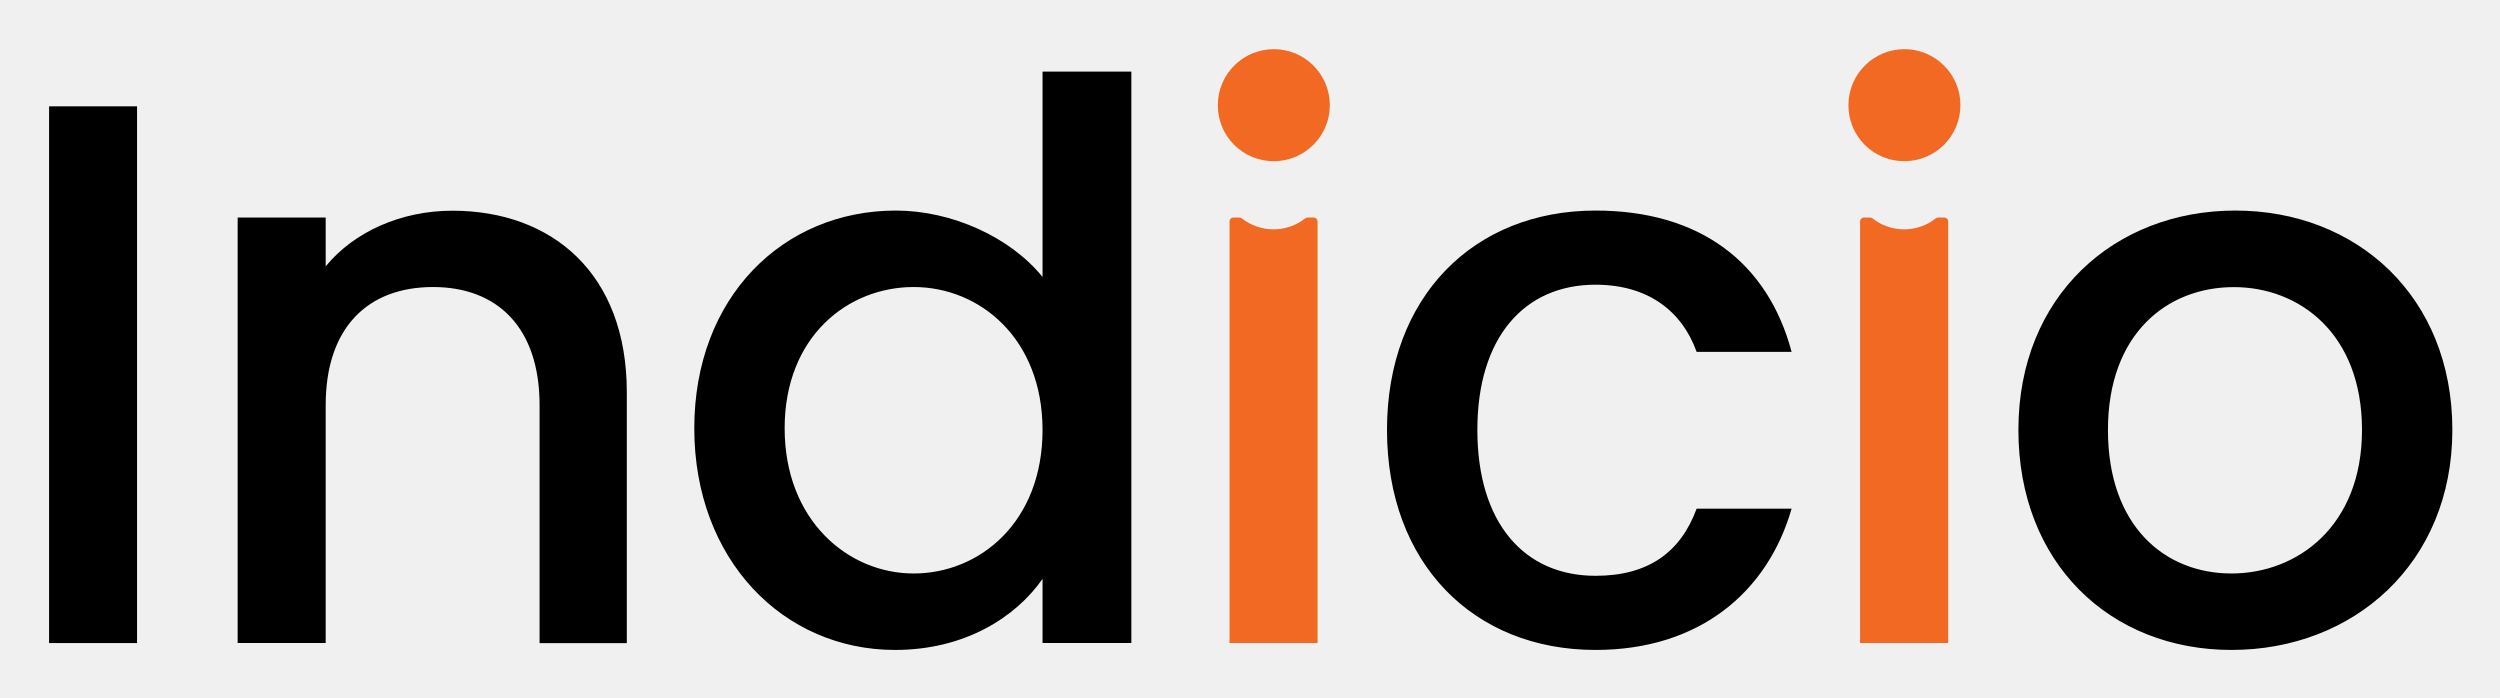
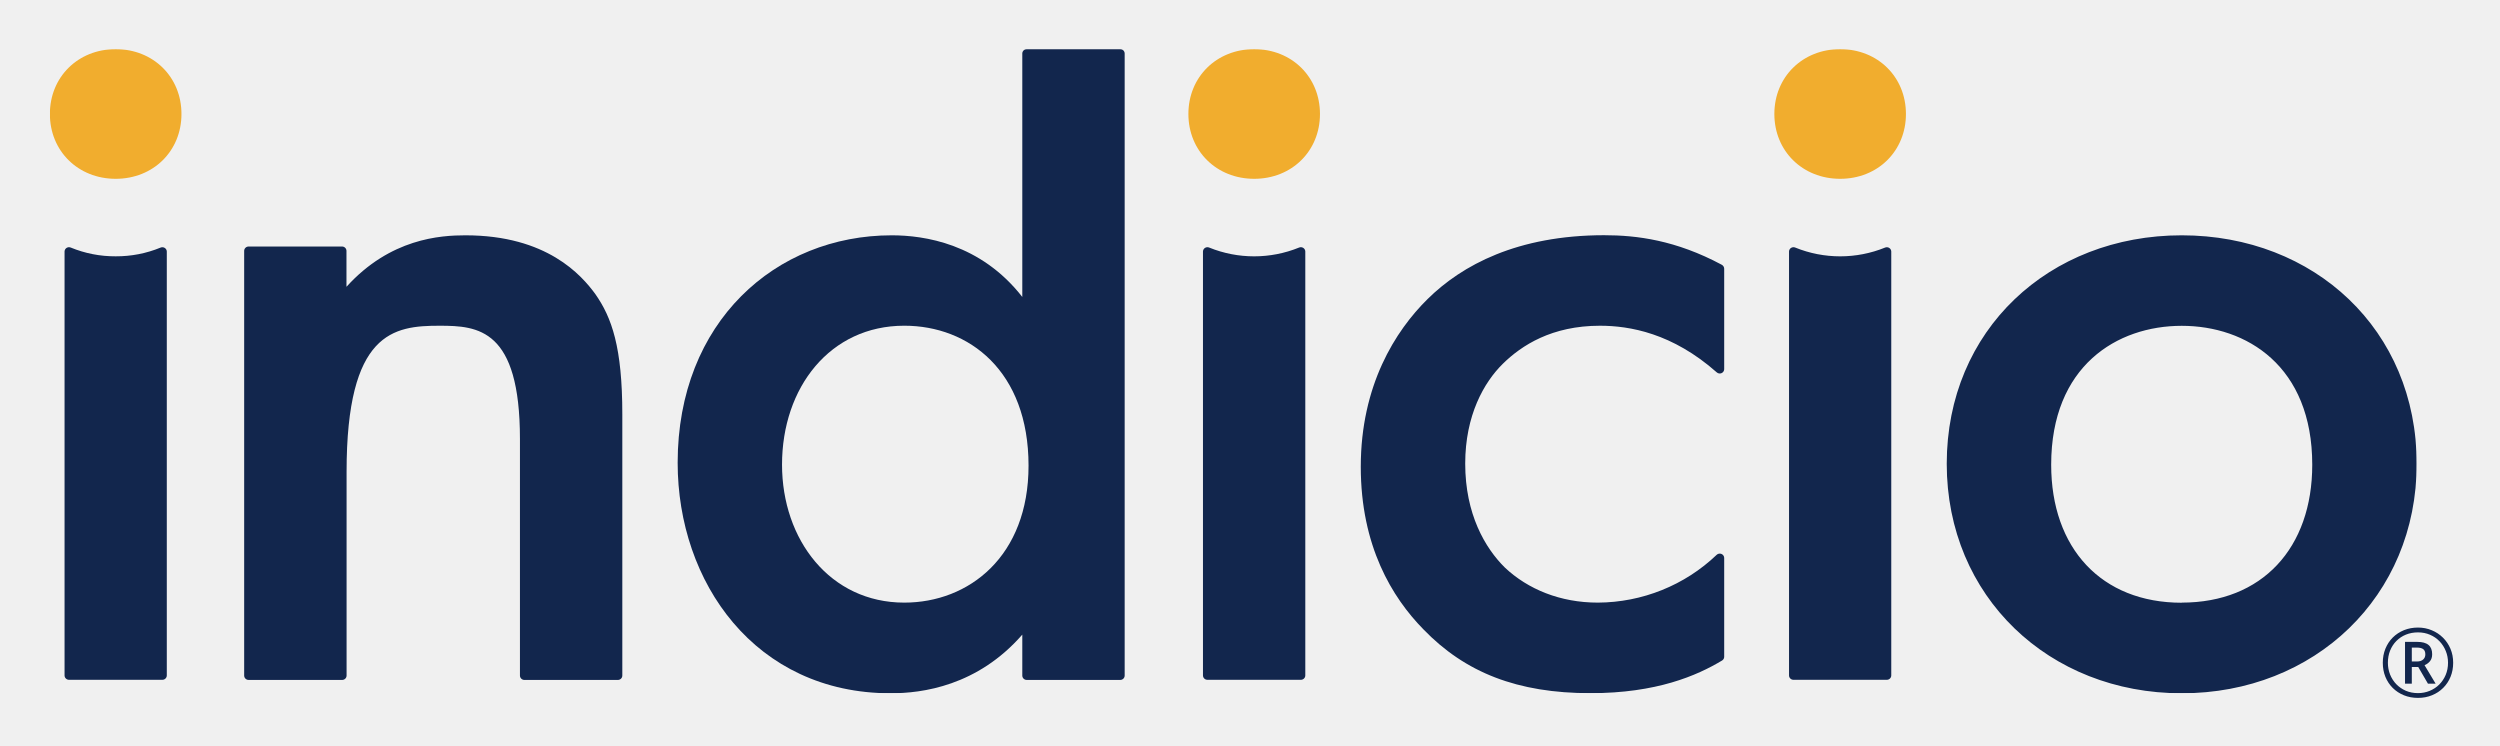
- <svg xmlns="http://www.w3.org/2000/svg" role="img" viewBox="104.25 56.75 871.00 243.00">
-   <path d="M121.35 93.8H152v187h-30.65zm170.89 104.11c0-27.17-14.8-41.16-37.13-41.16-22.6 0-37.39 14-37.39 41.16v82.86h-30.67V132.54h30.67v17c9.95-12.11 26.36-19.38 44.12-19.38 34.7 0 60.79 21.8 60.79 63.23v87.43h-30.39zm124.12-67.8c19.37 0 39.81 9.15 51.11 23.14V81.69h30.94v199.08h-30.94v-22.33c-9.41 13.45-27.17 24.75-51.38 24.75-39 0-69.95-31.48-69.95-77.21s30.94-75.87 70.22-75.87zm6.19 26.64c-22.87 0-44.93 17.21-44.93 49.23s22.06 50.57 44.93 50.57c23.13 0 44.92-18 44.92-50 0-31.78-21.79-49.8-44.92-49.8zm237.57-26.64c36.31 0 60 18 68.33 49.24h-33.09c-5.11-14.26-17-23.41-35.24-23.41-24.75 0-41.16 18.29-41.16 50.58 0 32.55 16.41 50.84 41.16 50.84 18.29 0 29.59-8.07 35.24-23.4h33.09c-8.34 29-32 49.23-68.33 49.23-42.51 0-72.64-30.13-72.64-76.67 0-46.27 30.13-76.41 72.64-76.41zM881.7 283.19c-42.23 0-74.24-30.13-74.24-76.67s33.35-76.41 75.59-76.41 75.6 29.87 75.6 76.41-34.44 76.67-76.95 76.67zm0-26.64c22.87 0 45.47-16.41 45.47-50s-21.79-49.77-44.66-49.77c-23.13 0-43.85 16.14-43.85 49.77s19.91 50 43.04 50z" />
-   <path fill="#f16922" d="M547.91 136.65a17.74 17.74 0 0 1-11-3.82 1.37 1.37 0 0 0-.85-.29H534a1.37 1.37 0 0 0-1.38 1.37v146.86h30.67V133.91a1.37 1.37 0 0 0-1.37-1.37h-2.1a1.34 1.34 0 0 0-.84.29 17.74 17.74 0 0 1-11.07 3.82zm-19.37-43.39a19.51 19.51 0 1 1 19.64 19.64 19.41 19.41 0 0 1-19.64-19.64zm239.07 43.39a17.76 17.76 0 0 1-11-3.82 1.34 1.34 0 0 0-.84-.29h-2.1a1.37 1.37 0 0 0-1.37 1.37v146.86H783V133.91a1.37 1.37 0 0 0-1.38-1.37h-2.09a1.39 1.39 0 0 0-.85.29 17.74 17.74 0 0 1-11.07 3.82zm-19.37-43.39a19.51 19.51 0 1 1 19.64 19.64 19.41 19.41 0 0 1-19.64-19.64z" />
+ <svg xmlns="http://www.w3.org/2000/svg" role="img" viewBox="-12.04 -11.54 626.08 186.58">
+   <mask id="a" style="mask-type:luminance" width="594" height="163" x="0" y="0" maskUnits="userSpaceOnUse">
+     <path fill="#fff" d="M593.176.767H.453V162.052H593.176V.767z" />
+   </mask>
+   <g mask="url(#a)">
+     <path fill="#12264D" d="M104.539 47.39c-6.273 0-18.83.773-29.812 12.89v-8.99c0-.291-.117-.57-.326-.776-.209-.206-.492-.321-.787-.321H50.22c-.295 0-.578.116-.787.321-.209.206-.326.485-.326.776V157.642c0 .291.117.57.326.775.209.206.492.322.787.322h23.422c.295 0 .578-.116.787-.322.209-.205.326-.484.326-.775V106.63c0-35.05 11.767-36.597 23.272-36.597 9.679 0 20.144.773 20.144 28.353v59.256c0 .291.117.57.326.775.208.206.492.322.787.322h23.411c.295 0 .578-.116.787-.322.209-.205.326-.484.326-.775V92.21c0-16.752-2.616-24.228-6.802-30.168-3.412-4.63-12.045-14.651-32.467-14.651zM345.485 63.341c-8.11 7.992-16.743 21.65-16.743 42.011 0 19.845 7.842 32.735 15.691 40.721 10.464 10.828 23.539 15.979 41.845 15.979 16.543 0 26.645-4.388 32.963-8.19.158-.1.288-.238.378-.401.089-.163.136-.346.134-.531v-24.777c-.008-.212-.079-.417-.204-.591-.124-.173-.297-.308-.498-.386-.2-.078-.419-.098-.631-.056-.211.042-.406.144-.559.293-7.978 7.623-18.639 11.91-29.751 11.963-9.418 0-17.522-3.351-23.278-8.776-4.965-4.898-9.935-13.4-9.935-26.033 0-12.111 4.703-20.36 9.412-24.995 4.709-4.635 12.296-9.539 24.324-9.539 7.431 0 18.145 1.849 29.261 11.683.157.14.352.233.561.268.209.035.423.01.618-.071.196-.081.363-.216.484-.388.12-.172.188-.374.196-.583V55.761c-.003-.203-.059-.402-.165-.576a1.165 1.165 0 0 0-.436-.417c-11.505-6.16-21.246-7.405-29.5-7.405-21.68.027-35.54 7.476-44.167 15.978zm188.852-15.951c-33.219 0-58.851 23.712-58.851 57.216 0 33.251 25.604 57.473 58.851 57.473 33.246 0 58.839-24.222 58.839-57.473 0-33.531-25.626-57.216-58.839-57.216zm0 92.014c-20.144 0-32.696-13.664-32.696-34.557 0-24.738 16.476-34.792 32.696-34.792 16.219 0 32.684 10.054 32.684 34.792 0 20.866-12.552 34.529-32.684 34.529v.028z" />
+     <path fill="#F1AD2E" d="M16.934.767C7.511.767.453 7.727.453 17.003c0 9.275 7.058 16.236 16.481 16.236 9.424 0 16.47-6.955 16.47-16.236 0-9.281-7.058-16.236-16.47-16.236z" />
+     <path fill="#12264D" d="M29.731 51.427V157.609c0 .291-.117.57-.326.775-.209.206-.492.322-.787.322H5.24c-.295 0-.578-.116-.787-.322-.209-.205-.326-.484-.326-.775V51.427a1.085 1.085 0 0 1 .146-.508c.09-.155.217-.286.37-.382a1.125 1.125 0 0 1 .508-.167 1.128 1.128 0 0 1 .529.086c3.564 1.469 7.392 2.215 11.255 2.194 3.865.022 7.694-.725 11.26-2.194.166-.067.345-.094.524-.078.178.016.35.074.501.169s.276.225.365.378c.089.153.139.325.146.502z" />
+     <path fill="#F1AD2E" d="M302.053.767c-9.424 0-16.482 6.961-16.482 16.236 0 9.275 7.058 16.236 16.482 16.236 9.423 0 16.47-6.955 16.47-16.236 0-9.281-7.058-16.236-16.47-16.236z" />
+     <path fill="#12264D" d="M314.849 51.427V157.609c0 .291-.117.57-.326.776-.209.205-.492.321-.787.321h-23.4c-.295 0-.579-.116-.787-.321-.209-.206-.326-.485-.326-.776V51.427c.006-.178.056-.353.146-.508.09-.155.217-.286.37-.382.153-.096.327-.153.508-.167.181-.014.362.015.529.086 7.209 2.933 15.305 2.933 22.514 0 .167-.072.349-.102.531-.089.181.014.356.071.51.167.154.096.282.227.372.383.09.156.14.331.146.51z" />
+     <path fill="#F1AD2E" d="M448.797.767c-9.423 0-16.481 6.961-16.481 16.236 0 9.275 7.058 16.236 16.481 16.236 9.424 0 16.47-6.955 16.47-16.236 0-9.281-7.058-16.236-16.47-16.236z" />
+     <path fill="#12264D" d="M461.593 51.427V157.609c0 .291-.117.57-.326.775-.208.206-.492.322-.787.322h-23.378c-.295 0-.578-.116-.787-.322-.208-.205-.326-.484-.326-.775V51.427c.006-.178.057-.353.146-.508.09-.155.217-.286.371-.382.153-.096.327-.153.508-.167.18-.014.362.015.528.086 7.21 2.933 15.305 2.933 22.515 0 .166-.067.345-.094.524-.078.178.016.35.074.501.169.151.095.276.225.365.378.089.153.139.325.146.502zM243.975 1.864V62.825c-10.464-13.4-24.585-15.435-32.695-15.435-29.033 0-53.613 21.65-53.613 56.958 0 29.9 19.354 57.731 53.357 57.731 7.843 0 21.708-1.799 32.951-14.689v10.252c0 .291.118.57.326.775.209.206.492.322.788.322H268.5c.295 0 .578-.116.787-.322.209-.205.326-.484.326-.775V1.864c0-.291-.117-.57-.326-.776-.209-.206-.492-.321-.787-.321h-23.417c-.294.001-.576.118-.783.323-.208.206-.325.484-.325.774zM214.419 139.376c-18.568 0-30.613-15.726-30.613-34.556 0-19.33 12.028-34.792 30.613-34.792 16.214 0 31.121 11.338 31.121 35.05 0 22.697-14.907 34.298-31.121 34.298z" />
+   </g>
+   <path fill="#12264D" d="M590.254 159.672v-10.465h3.058c1.274 0 2.215.258 2.825.773.609.508.914 1.278.914 2.309 0 .758-.196 1.359-.586 1.805-.383.437-.824.754-1.324.949l2.777 4.629h-1.922l-2.426-4.172h-1.617v4.172h-1.699zm1.699-5.555h1.301c.648 0 1.156-.16 1.523-.48.375-.321.563-.754.563-1.301 0-.602-.172-1.035-.516-1.301-.344-.265-.875-.398-1.594-.398h-1.277v3.48zm1.547 9.117c-1.273 0-2.449-.218-3.527-.656-1.071-.437-2.004-1.051-2.801-1.84-.789-.789-1.402-1.718-1.84-2.789-.43-1.078-.644-2.25-.644-3.515 0-1.274.218-2.446.656-3.516.437-1.078 1.051-2.012 1.84-2.801.796-.789 1.73-1.402 2.8-1.84 1.078-.437 2.25-.656 3.516-.656 1.227 0 2.371.223 3.434.668 1.07.438 2.007 1.055 2.812 1.852.805.789 1.434 1.718 1.887 2.789.453 1.07.679 2.238.679 3.504 0 1.265-.218 2.437-.656 3.515-.437 1.071-1.054 2-1.851 2.789-.789.789-1.723 1.403-2.801 1.84-1.07.438-2.238.656-3.504.656zm0-1.195c1.039 0 2.012-.187 2.918-.562.914-.375 1.715-.903 2.402-1.582.688-.688 1.227-1.493 1.618-2.415.39-.929.585-1.945.585-3.046 0-1.047-.187-2.028-.562-2.942-.367-.914-.887-1.722-1.559-2.426-.672-.703-1.468-1.25-2.39-1.64-.914-.399-1.918-.598-3.012-.598s-2.102.188-3.023.563c-.915.375-1.711.906-2.391 1.593-.672.68-1.195 1.485-1.57 2.414-.368.922-.551 1.934-.551 3.036 0 1.046.183 2.031.551 2.953.367.914.886 1.722 1.558 2.425.68.696 1.477 1.243 2.391 1.641.922.391 1.933.586 3.035.586z" />
</svg>
